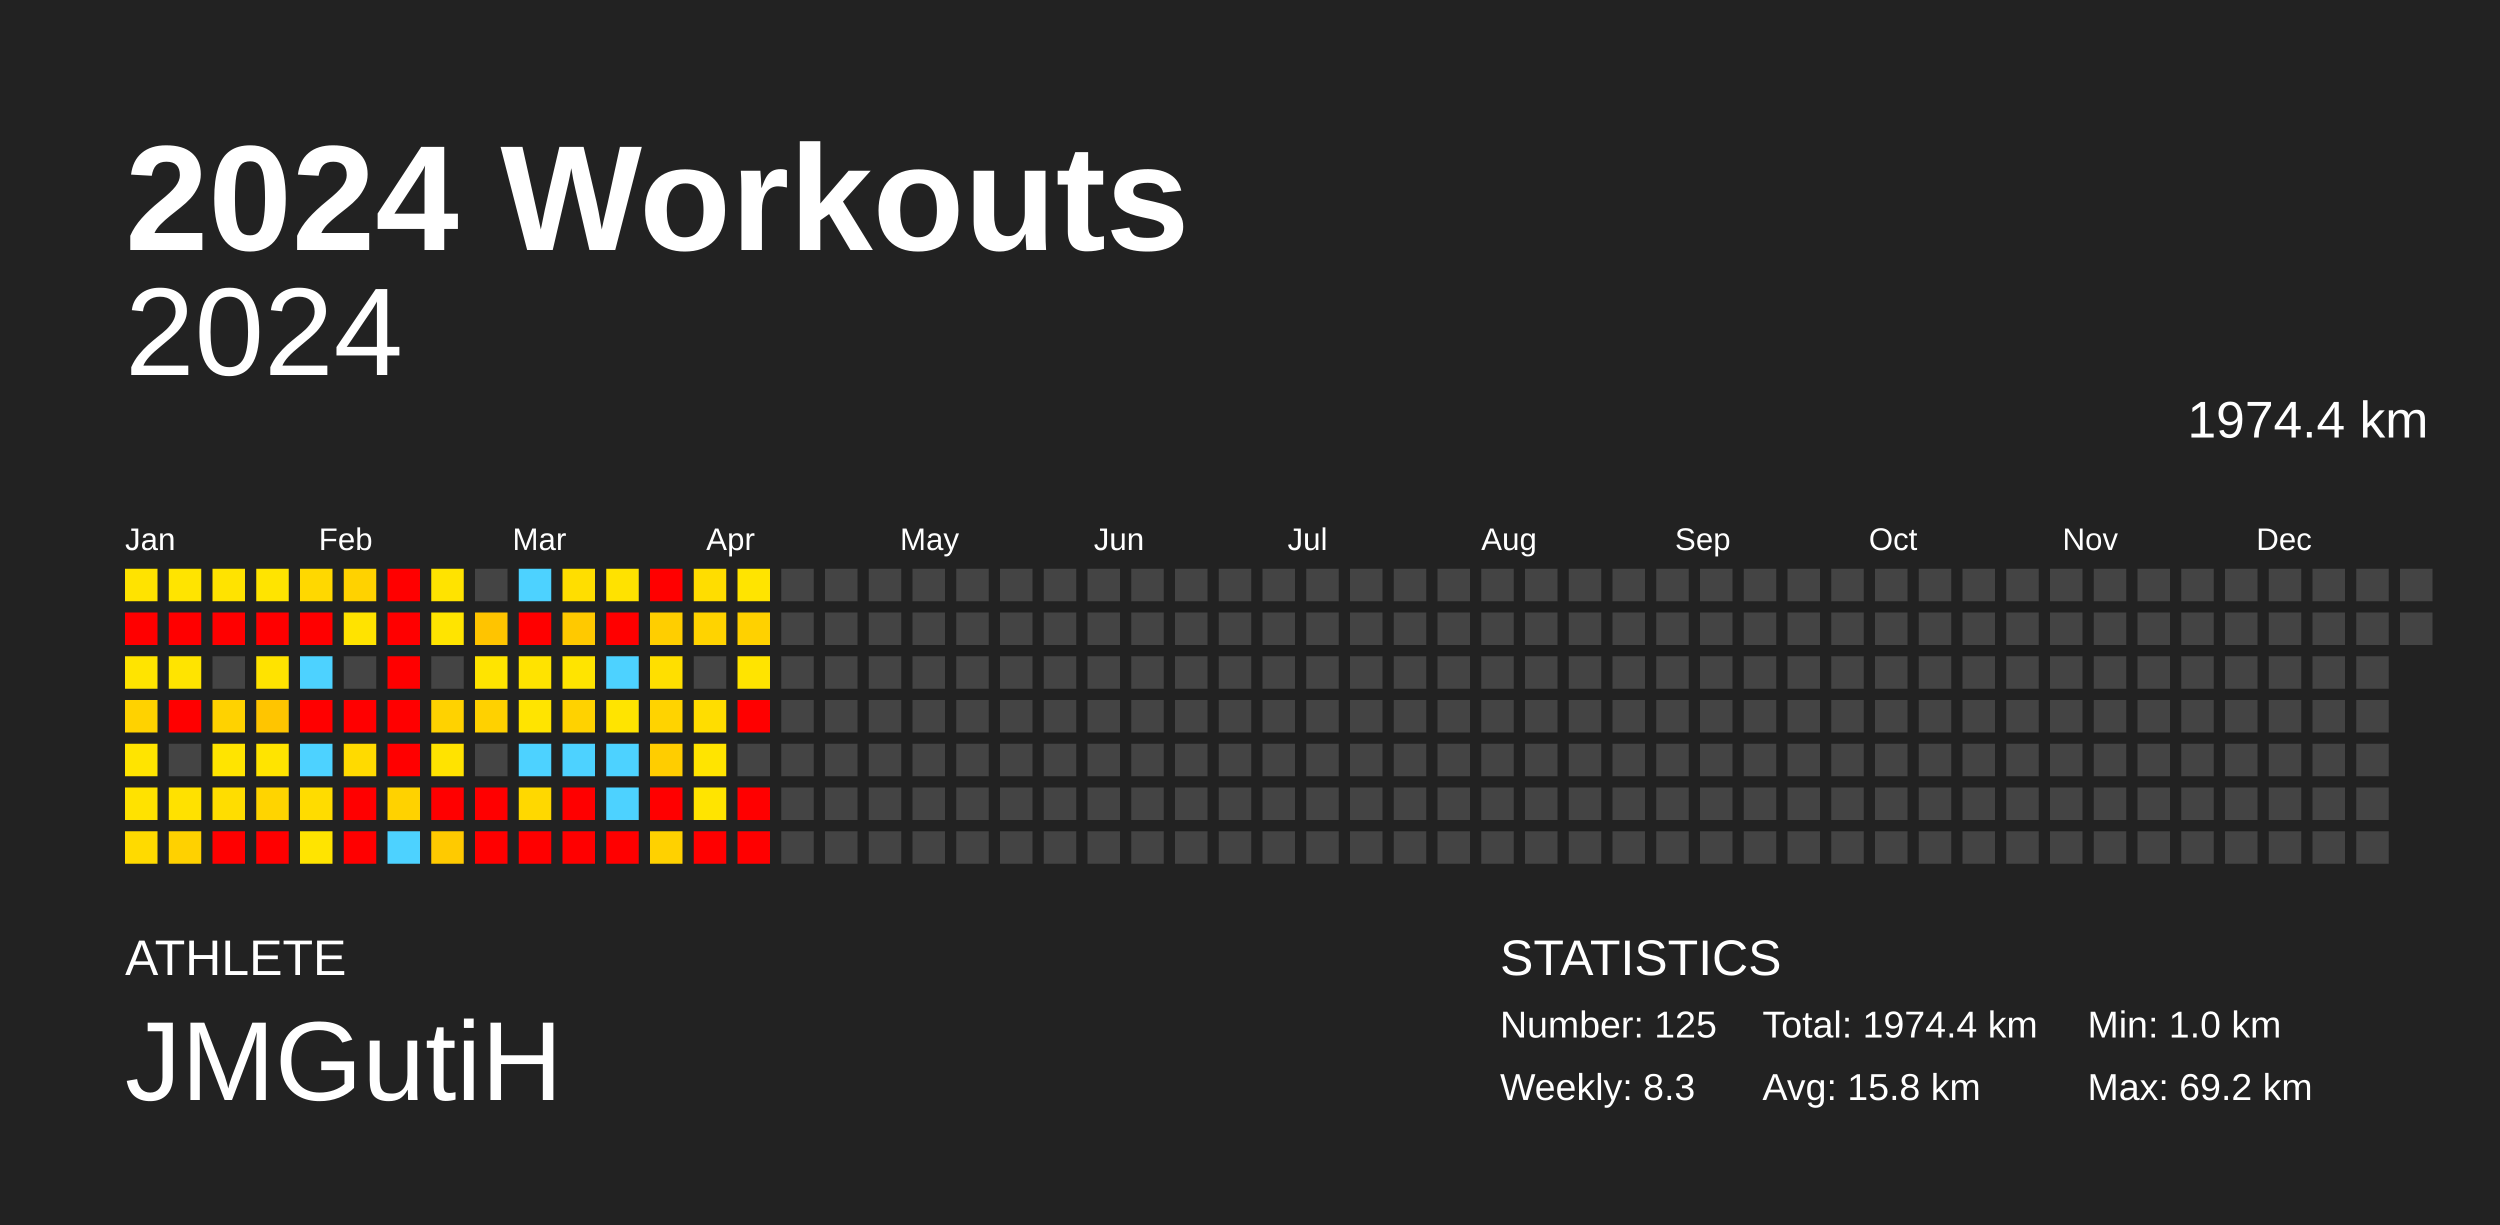
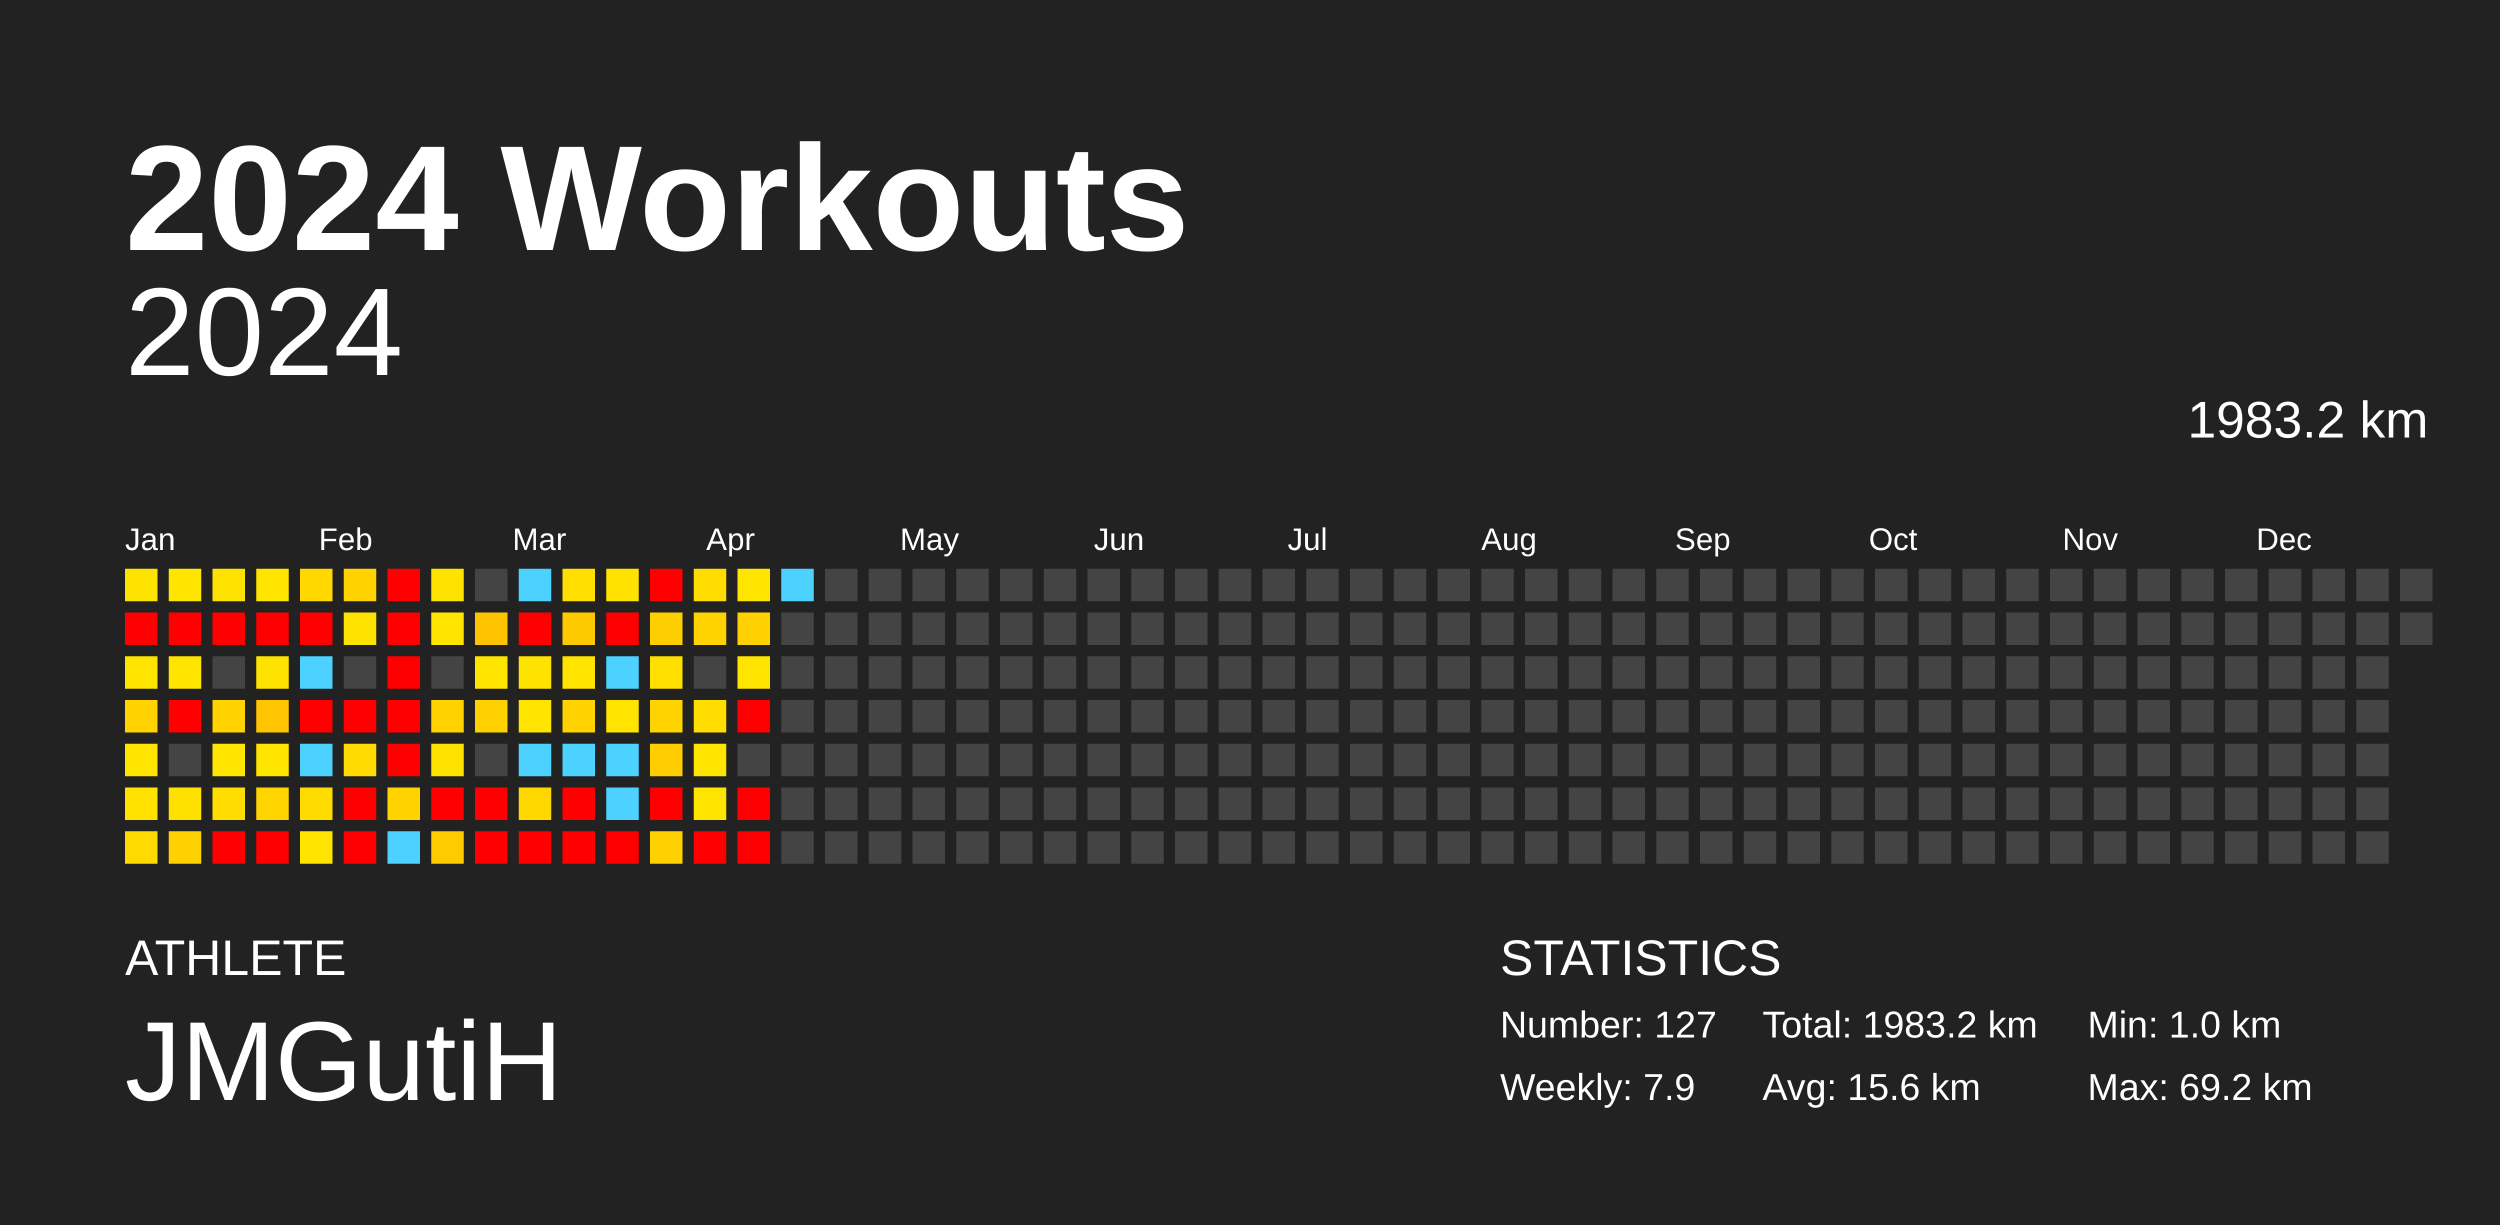
<svg xmlns="http://www.w3.org/2000/svg" baseProfile="full" height="98mm" version="1.1" viewBox="0,0,200,98" width="200mm">
  <defs />
  <rect fill="#222222" height="98" width="200" x="0" y="0" />
  <text fill="#FFFFFF" style="font-size:12px; font-family:Arial; font-weight:bold;" x="10" y="20">2024 Workouts</text>
  <text fill="#FFFFFF" style="font-size:4px; font-family:Arial" x="10" y="78">ATHLETE</text>
  <text fill="#FFFFFF" style="font-size:9px; font-family:Arial" x="10" y="88">JMGutiH</text>
  <text fill="#FFFFFF" style="font-size:4px; font-family:Arial" x="120" y="78">STATISTICS</text>
-   <text fill="#FFFFFF" style="font-size:3px; font-family:Arial" x="120" y="83">Number: 125</text>
-   <text fill="#FFFFFF" style="font-size:3px; font-family:Arial" x="120" y="88">Weekly: 8.3</text>
-   <text fill="#FFFFFF" style="font-size:3px; font-family:Arial" x="141" y="83">Total: 1974.4 km</text>
-   <text fill="#FFFFFF" style="font-size:3px; font-family:Arial" x="141" y="88">Avg: 15.8 km</text>
+   <text fill="#FFFFFF" style="font-size:3px; font-family:Arial" x="120" y="83">Number: 127</text>
+   <text fill="#FFFFFF" style="font-size:3px; font-family:Arial" x="120" y="88">Weekly: 7.9</text>
+   <text fill="#FFFFFF" style="font-size:3px; font-family:Arial" x="141" y="83">Total: 1983.2 km</text>
+   <text fill="#FFFFFF" style="font-size:3px; font-family:Arial" x="141" y="88">Avg: 15.6 km</text>
  <text fill="#FFFFFF" style="font-size:3px; font-family:Arial" x="167" y="83">Min: 1.0 km</text>
  <text fill="#FFFFFF" style="font-size:3px; font-family:Arial" x="167" y="88">Max: 69.2 km</text>
  <text alignment-baseline="hanging" fill="#FFFFFF" style="font-size:10.0px; font-family:Arial;" x="10" y="30">2024</text>
-   <text alignment-baseline="hanging" fill="#FFFFFF" style="font-size:4.125px; font-family:Arial;" x="175" y="35">1974.4 km</text>
+   <text alignment-baseline="hanging" fill="#FFFFFF" style="font-size:4.125px; font-family:Arial;" x="175" y="35">1983.2 km</text>
  <text fill="#FFFFFF" style="font-size:2.5px; font-family:Arial" x="10.0" y="44">Jan</text>
  <text fill="#FFFFFF" style="font-size:2.5px; font-family:Arial" x="25.5" y="44">Feb</text>
  <text fill="#FFFFFF" style="font-size:2.5px; font-family:Arial" x="41.0" y="44">Mar</text>
  <text fill="#FFFFFF" style="font-size:2.5px; font-family:Arial" x="56.5" y="44">Apr</text>
  <text fill="#FFFFFF" style="font-size:2.5px; font-family:Arial" x="72.0" y="44">May</text>
  <text fill="#FFFFFF" style="font-size:2.5px; font-family:Arial" x="87.5" y="44">Jun</text>
  <text fill="#FFFFFF" style="font-size:2.5px; font-family:Arial" x="103.0" y="44">Jul</text>
  <text fill="#FFFFFF" style="font-size:2.5px; font-family:Arial" x="118.5" y="44">Aug</text>
  <text fill="#FFFFFF" style="font-size:2.5px; font-family:Arial" x="134.0" y="44">Sep</text>
  <text fill="#FFFFFF" style="font-size:2.5px; font-family:Arial" x="149.5" y="44">Oct</text>
  <text fill="#FFFFFF" style="font-size:2.5px; font-family:Arial" x="165.0" y="44">Nov</text>
  <text fill="#FFFFFF" style="font-size:2.5px; font-family:Arial" x="180.5" y="44">Dec</text>
  <rect fill="#ffe300" height="2.6" width="2.6" x="10.0" y="45.5" />
  <rect fill="red" height="2.6" width="2.6" x="10.0" y="49.0" />
  <rect fill="#ffe400" height="2.6" width="2.6" x="10.0" y="52.5" />
  <rect fill="#ffd200" height="2.6" width="2.6" x="10.0" y="56.0" />
  <rect fill="#ffe400" height="2.6" width="2.6" x="10.0" y="59.5" />
  <rect fill="#ffe200" height="2.6" width="2.6" x="10.0" y="63.0" />
  <rect fill="#ffda00" height="2.6" width="2.6" x="10.0" y="66.5" />
  <rect fill="#ffe400" height="2.6" width="2.6" x="13.5" y="45.5" />
  <rect fill="red" height="2.6" width="2.6" x="13.5" y="49.0" />
  <rect fill="#ffe400" height="2.6" width="2.6" x="13.5" y="52.5" />
  <rect fill="red" height="2.6" width="2.6" x="13.5" y="56.0" />
  <rect fill="#444444" height="2.6" width="2.6" x="13.5" y="59.5" />
  <rect fill="#ffe100" height="2.6" width="2.6" x="13.5" y="63.0" />
  <rect fill="#ffd100" height="2.6" width="2.6" x="13.5" y="66.5" />
  <rect fill="#ffe300" height="2.6" width="2.6" x="17.0" y="45.5" />
  <rect fill="red" height="2.6" width="2.6" x="17.0" y="49.0" />
  <rect fill="#444444" height="2.6" width="2.6" x="17.0" y="52.5" />
  <rect fill="#ffd200" height="2.6" width="2.6" x="17.0" y="56.0" />
  <rect fill="#ffe400" height="2.6" width="2.6" x="17.0" y="59.5" />
  <rect fill="#ffdd00" height="2.6" width="2.6" x="17.0" y="63.0" />
  <rect fill="red" height="2.6" width="2.6" x="17.0" y="66.5" />
  <rect fill="#ffe400" height="2.6" width="2.6" x="20.5" y="45.5" />
  <rect fill="red" height="2.6" width="2.6" x="20.5" y="49.0" />
  <rect fill="#ffe300" height="2.6" width="2.6" x="20.5" y="52.5" />
  <rect fill="#ffc500" height="2.6" width="2.6" x="20.5" y="56.0" />
  <rect fill="#ffe400" height="2.6" width="2.6" x="20.5" y="59.5" />
  <rect fill="#ffd400" height="2.6" width="2.6" x="20.5" y="63.0" />
  <rect fill="red" height="2.6" width="2.6" x="20.5" y="66.5" />
  <rect fill="#ffd800" height="2.6" width="2.6" x="24.0" y="45.5" />
  <rect fill="red" height="2.6" width="2.6" x="24.0" y="49.0" />
  <rect fill="#4dd2ff" height="2.6" width="2.6" x="24.0" y="52.5" />
  <rect fill="red" height="2.6" width="2.6" x="24.0" y="56.0" />
  <rect fill="#4dd2ff" height="2.6" width="2.6" x="24.0" y="59.5" />
  <rect fill="#ffdc00" height="2.6" width="2.6" x="24.0" y="63.0" />
  <rect fill="#ffe400" height="2.6" width="2.6" x="24.0" y="66.5" />
  <rect fill="#ffd200" height="2.6" width="2.6" x="27.5" y="45.5" />
  <rect fill="#ffe300" height="2.6" width="2.6" x="27.5" y="49.0" />
  <rect fill="#444444" height="2.6" width="2.6" x="27.5" y="52.5" />
  <rect fill="red" height="2.6" width="2.6" x="27.5" y="56.0" />
  <rect fill="#ffda00" height="2.6" width="2.6" x="27.5" y="59.5" />
  <rect fill="red" height="2.6" width="2.6" x="27.5" y="63.0" />
  <rect fill="red" height="2.6" width="2.6" x="27.5" y="66.5" />
  <rect fill="red" height="2.6" width="2.6" x="31.0" y="45.5" />
  <rect fill="red" height="2.6" width="2.6" x="31.0" y="49.0" />
  <rect fill="red" height="2.6" width="2.6" x="31.0" y="52.5" />
  <rect fill="red" height="2.6" width="2.6" x="31.0" y="56.0" />
  <rect fill="red" height="2.6" width="2.6" x="31.0" y="59.5" />
  <rect fill="#ffd200" height="2.6" width="2.6" x="31.0" y="63.0" />
  <rect fill="#4dd2ff" height="2.6" width="2.6" x="31.0" y="66.5" />
  <rect fill="#ffe300" height="2.6" width="2.6" x="34.5" y="45.5" />
  <rect fill="#ffe400" height="2.6" width="2.6" x="34.5" y="49.0" />
  <rect fill="#444444" height="2.6" width="2.6" x="34.5" y="52.5" />
  <rect fill="#ffd200" height="2.6" width="2.6" x="34.5" y="56.0" />
  <rect fill="#ffe300" height="2.6" width="2.6" x="34.5" y="59.5" />
  <rect fill="red" height="2.6" width="2.6" x="34.5" y="63.0" />
  <rect fill="#ffca00" height="2.6" width="2.6" x="34.5" y="66.5" />
  <rect fill="#444444" height="2.6" width="2.6" x="38.0" y="45.5" />
  <rect fill="#ffc400" height="2.6" width="2.6" x="38.0" y="49.0" />
  <rect fill="#ffe400" height="2.6" width="2.6" x="38.0" y="52.5" />
  <rect fill="#ffd100" height="2.6" width="2.6" x="38.0" y="56.0" />
  <rect fill="#444444" height="2.6" width="2.6" x="38.0" y="59.5" />
  <rect fill="red" height="2.6" width="2.6" x="38.0" y="63.0" />
  <rect fill="red" height="2.6" width="2.6" x="38.0" y="66.5" />
  <rect fill="#4dd2ff" height="2.6" width="2.6" x="41.5" y="45.5" />
  <rect fill="red" height="2.6" width="2.6" x="41.5" y="49.0" />
  <rect fill="#ffe300" height="2.6" width="2.6" x="41.5" y="52.5" />
  <rect fill="#ffe400" height="2.6" width="2.6" x="41.5" y="56.0" />
  <rect fill="#4dd2ff" height="2.6" width="2.6" x="41.5" y="59.5" />
  <rect fill="#ffd800" height="2.6" width="2.6" x="41.5" y="63.0" />
  <rect fill="red" height="2.6" width="2.6" x="41.5" y="66.5" />
  <rect fill="#ffde00" height="2.6" width="2.6" x="45.0" y="45.5" />
  <rect fill="#ffc900" height="2.6" width="2.6" x="45.0" y="49.0" />
  <rect fill="#ffe400" height="2.6" width="2.6" x="45.0" y="52.5" />
  <rect fill="#ffd200" height="2.6" width="2.6" x="45.0" y="56.0" />
  <rect fill="#4dd2ff" height="2.6" width="2.6" x="45.0" y="59.5" />
  <rect fill="red" height="2.6" width="2.6" x="45.0" y="63.0" />
  <rect fill="red" height="2.6" width="2.6" x="45.0" y="66.5" />
  <rect fill="#ffe200" height="2.6" width="2.6" x="48.5" y="45.5" />
  <rect fill="red" height="2.6" width="2.6" x="48.5" y="49.0" />
  <rect fill="#4dd2ff" height="2.6" width="2.6" x="48.5" y="52.5" />
  <rect fill="#ffe400" height="2.6" width="2.6" x="48.5" y="56.0" />
  <rect fill="#4dd2ff" height="2.6" width="2.6" x="48.5" y="59.5" />
  <rect fill="#4dd2ff" height="2.6" width="2.6" x="48.5" y="63.0" />
  <rect fill="red" height="2.6" width="2.6" x="48.5" y="66.5" />
  <rect fill="red" height="2.6" width="2.6" x="52.0" y="45.5" />
  <rect fill="#ffce00" height="2.6" width="2.6" x="52.0" y="49.0" />
  <rect fill="#ffdf00" height="2.6" width="2.6" x="52.0" y="52.5" />
  <rect fill="#ffd300" height="2.6" width="2.6" x="52.0" y="56.0" />
  <rect fill="#ffcd00" height="2.6" width="2.6" x="52.0" y="59.5" />
  <rect fill="red" height="2.6" width="2.6" x="52.0" y="63.0" />
  <rect fill="#ffd100" height="2.6" width="2.6" x="52.0" y="66.5" />
  <rect fill="#ffdd00" height="2.6" width="2.6" x="55.5" y="45.5" />
  <rect fill="#ffd300" height="2.6" width="2.6" x="55.5" y="49.0" />
  <rect fill="#444444" height="2.6" width="2.6" x="55.5" y="52.5" />
  <rect fill="#ffdd00" height="2.6" width="2.6" x="55.5" y="56.0" />
  <rect fill="#ffe400" height="2.6" width="2.6" x="55.5" y="59.5" />
  <rect fill="#ffe400" height="2.6" width="2.6" x="55.5" y="63.0" />
  <rect fill="red" height="2.6" width="2.6" x="55.5" y="66.5" />
  <rect fill="#ffe400" height="2.6" width="2.6" x="59.0" y="45.5" />
  <rect fill="#ffd100" height="2.6" width="2.6" x="59.0" y="49.0" />
  <rect fill="#ffe400" height="2.6" width="2.6" x="59.0" y="52.5" />
  <rect fill="red" height="2.6" width="2.6" x="59.0" y="56.0" />
  <rect fill="#444444" height="2.6" width="2.6" x="59.0" y="59.5" />
  <rect fill="red" height="2.6" width="2.6" x="59.0" y="63.0" />
  <rect fill="red" height="2.6" width="2.6" x="59.0" y="66.5" />
-   <rect fill="#444444" height="2.6" width="2.6" x="62.5" y="45.5" />
+   <rect fill="#4dd2ff" height="2.6" width="2.6" x="62.5" y="45.5" />
  <rect fill="#444444" height="2.6" width="2.6" x="62.5" y="49.0" />
  <rect fill="#444444" height="2.6" width="2.6" x="62.5" y="52.5" />
  <rect fill="#444444" height="2.6" width="2.6" x="62.5" y="56.0" />
  <rect fill="#444444" height="2.6" width="2.6" x="62.5" y="59.5" />
  <rect fill="#444444" height="2.6" width="2.6" x="62.5" y="63.0" />
  <rect fill="#444444" height="2.6" width="2.6" x="62.5" y="66.5" />
  <rect fill="#444444" height="2.6" width="2.6" x="66.0" y="45.5" />
  <rect fill="#444444" height="2.6" width="2.6" x="66.0" y="49.0" />
  <rect fill="#444444" height="2.6" width="2.6" x="66.0" y="52.5" />
  <rect fill="#444444" height="2.6" width="2.6" x="66.0" y="56.0" />
  <rect fill="#444444" height="2.6" width="2.6" x="66.0" y="59.5" />
  <rect fill="#444444" height="2.6" width="2.6" x="66.0" y="63.0" />
  <rect fill="#444444" height="2.6" width="2.6" x="66.0" y="66.5" />
  <rect fill="#444444" height="2.6" width="2.6" x="69.5" y="45.5" />
  <rect fill="#444444" height="2.6" width="2.6" x="69.5" y="49.0" />
  <rect fill="#444444" height="2.6" width="2.6" x="69.5" y="52.5" />
  <rect fill="#444444" height="2.6" width="2.6" x="69.5" y="56.0" />
  <rect fill="#444444" height="2.6" width="2.6" x="69.5" y="59.5" />
  <rect fill="#444444" height="2.6" width="2.6" x="69.5" y="63.0" />
  <rect fill="#444444" height="2.6" width="2.6" x="69.5" y="66.5" />
  <rect fill="#444444" height="2.6" width="2.6" x="73.0" y="45.5" />
  <rect fill="#444444" height="2.6" width="2.6" x="73.0" y="49.0" />
  <rect fill="#444444" height="2.6" width="2.6" x="73.0" y="52.5" />
  <rect fill="#444444" height="2.6" width="2.6" x="73.0" y="56.0" />
  <rect fill="#444444" height="2.6" width="2.6" x="73.0" y="59.5" />
  <rect fill="#444444" height="2.6" width="2.6" x="73.0" y="63.0" />
  <rect fill="#444444" height="2.6" width="2.6" x="73.0" y="66.5" />
  <rect fill="#444444" height="2.6" width="2.6" x="76.5" y="45.5" />
  <rect fill="#444444" height="2.6" width="2.6" x="76.5" y="49.0" />
  <rect fill="#444444" height="2.6" width="2.6" x="76.5" y="52.5" />
  <rect fill="#444444" height="2.6" width="2.6" x="76.5" y="56.0" />
  <rect fill="#444444" height="2.6" width="2.6" x="76.5" y="59.5" />
  <rect fill="#444444" height="2.6" width="2.6" x="76.5" y="63.0" />
  <rect fill="#444444" height="2.6" width="2.6" x="76.5" y="66.5" />
  <rect fill="#444444" height="2.6" width="2.6" x="80.0" y="45.5" />
  <rect fill="#444444" height="2.6" width="2.6" x="80.0" y="49.0" />
  <rect fill="#444444" height="2.6" width="2.6" x="80.0" y="52.5" />
  <rect fill="#444444" height="2.6" width="2.6" x="80.0" y="56.0" />
  <rect fill="#444444" height="2.6" width="2.6" x="80.0" y="59.5" />
  <rect fill="#444444" height="2.6" width="2.6" x="80.0" y="63.0" />
  <rect fill="#444444" height="2.6" width="2.6" x="80.0" y="66.5" />
  <rect fill="#444444" height="2.6" width="2.6" x="83.5" y="45.5" />
  <rect fill="#444444" height="2.6" width="2.6" x="83.5" y="49.0" />
  <rect fill="#444444" height="2.6" width="2.6" x="83.5" y="52.5" />
  <rect fill="#444444" height="2.6" width="2.6" x="83.5" y="56.0" />
  <rect fill="#444444" height="2.6" width="2.6" x="83.5" y="59.5" />
  <rect fill="#444444" height="2.6" width="2.6" x="83.5" y="63.0" />
  <rect fill="#444444" height="2.6" width="2.6" x="83.5" y="66.5" />
  <rect fill="#444444" height="2.6" width="2.6" x="87.0" y="45.5" />
  <rect fill="#444444" height="2.6" width="2.6" x="87.0" y="49.0" />
  <rect fill="#444444" height="2.6" width="2.6" x="87.0" y="52.5" />
  <rect fill="#444444" height="2.6" width="2.6" x="87.0" y="56.0" />
  <rect fill="#444444" height="2.6" width="2.6" x="87.0" y="59.5" />
  <rect fill="#444444" height="2.6" width="2.6" x="87.0" y="63.0" />
  <rect fill="#444444" height="2.6" width="2.6" x="87.0" y="66.5" />
  <rect fill="#444444" height="2.6" width="2.6" x="90.5" y="45.5" />
  <rect fill="#444444" height="2.6" width="2.6" x="90.5" y="49.0" />
  <rect fill="#444444" height="2.6" width="2.6" x="90.5" y="52.5" />
  <rect fill="#444444" height="2.6" width="2.6" x="90.5" y="56.0" />
  <rect fill="#444444" height="2.6" width="2.6" x="90.5" y="59.5" />
  <rect fill="#444444" height="2.6" width="2.6" x="90.5" y="63.0" />
  <rect fill="#444444" height="2.6" width="2.6" x="90.5" y="66.5" />
  <rect fill="#444444" height="2.6" width="2.6" x="94.0" y="45.5" />
  <rect fill="#444444" height="2.6" width="2.6" x="94.0" y="49.0" />
  <rect fill="#444444" height="2.6" width="2.6" x="94.0" y="52.5" />
  <rect fill="#444444" height="2.6" width="2.6" x="94.0" y="56.0" />
  <rect fill="#444444" height="2.6" width="2.6" x="94.0" y="59.5" />
  <rect fill="#444444" height="2.6" width="2.6" x="94.0" y="63.0" />
  <rect fill="#444444" height="2.6" width="2.6" x="94.0" y="66.5" />
  <rect fill="#444444" height="2.6" width="2.6" x="97.5" y="45.5" />
  <rect fill="#444444" height="2.6" width="2.6" x="97.5" y="49.0" />
  <rect fill="#444444" height="2.6" width="2.6" x="97.5" y="52.5" />
  <rect fill="#444444" height="2.6" width="2.6" x="97.5" y="56.0" />
  <rect fill="#444444" height="2.6" width="2.6" x="97.5" y="59.5" />
  <rect fill="#444444" height="2.6" width="2.6" x="97.5" y="63.0" />
  <rect fill="#444444" height="2.6" width="2.6" x="97.5" y="66.5" />
  <rect fill="#444444" height="2.6" width="2.6" x="101.0" y="45.5" />
  <rect fill="#444444" height="2.6" width="2.6" x="101.0" y="49.0" />
  <rect fill="#444444" height="2.6" width="2.6" x="101.0" y="52.5" />
  <rect fill="#444444" height="2.6" width="2.6" x="101.0" y="56.0" />
  <rect fill="#444444" height="2.6" width="2.6" x="101.0" y="59.5" />
  <rect fill="#444444" height="2.6" width="2.6" x="101.0" y="63.0" />
  <rect fill="#444444" height="2.6" width="2.6" x="101.0" y="66.5" />
  <rect fill="#444444" height="2.6" width="2.6" x="104.5" y="45.5" />
  <rect fill="#444444" height="2.6" width="2.6" x="104.5" y="49.0" />
  <rect fill="#444444" height="2.6" width="2.6" x="104.5" y="52.5" />
  <rect fill="#444444" height="2.6" width="2.6" x="104.5" y="56.0" />
  <rect fill="#444444" height="2.6" width="2.6" x="104.5" y="59.5" />
  <rect fill="#444444" height="2.6" width="2.6" x="104.5" y="63.0" />
  <rect fill="#444444" height="2.6" width="2.6" x="104.5" y="66.5" />
  <rect fill="#444444" height="2.6" width="2.6" x="108.0" y="45.5" />
  <rect fill="#444444" height="2.6" width="2.6" x="108.0" y="49.0" />
  <rect fill="#444444" height="2.6" width="2.6" x="108.0" y="52.5" />
  <rect fill="#444444" height="2.6" width="2.6" x="108.0" y="56.0" />
  <rect fill="#444444" height="2.6" width="2.6" x="108.0" y="59.5" />
  <rect fill="#444444" height="2.6" width="2.6" x="108.0" y="63.0" />
  <rect fill="#444444" height="2.6" width="2.6" x="108.0" y="66.5" />
  <rect fill="#444444" height="2.6" width="2.6" x="111.5" y="45.5" />
  <rect fill="#444444" height="2.6" width="2.6" x="111.5" y="49.0" />
  <rect fill="#444444" height="2.6" width="2.6" x="111.5" y="52.5" />
  <rect fill="#444444" height="2.6" width="2.6" x="111.5" y="56.0" />
  <rect fill="#444444" height="2.6" width="2.6" x="111.5" y="59.5" />
  <rect fill="#444444" height="2.6" width="2.6" x="111.5" y="63.0" />
  <rect fill="#444444" height="2.6" width="2.6" x="111.5" y="66.5" />
  <rect fill="#444444" height="2.6" width="2.6" x="115.0" y="45.5" />
  <rect fill="#444444" height="2.6" width="2.6" x="115.0" y="49.0" />
  <rect fill="#444444" height="2.6" width="2.6" x="115.0" y="52.5" />
  <rect fill="#444444" height="2.6" width="2.6" x="115.0" y="56.0" />
  <rect fill="#444444" height="2.6" width="2.6" x="115.0" y="59.5" />
  <rect fill="#444444" height="2.6" width="2.6" x="115.0" y="63.0" />
  <rect fill="#444444" height="2.6" width="2.6" x="115.0" y="66.5" />
  <rect fill="#444444" height="2.6" width="2.6" x="118.5" y="45.5" />
  <rect fill="#444444" height="2.6" width="2.6" x="118.5" y="49.0" />
  <rect fill="#444444" height="2.6" width="2.6" x="118.5" y="52.5" />
  <rect fill="#444444" height="2.6" width="2.6" x="118.5" y="56.0" />
  <rect fill="#444444" height="2.6" width="2.6" x="118.5" y="59.5" />
  <rect fill="#444444" height="2.6" width="2.6" x="118.5" y="63.0" />
  <rect fill="#444444" height="2.6" width="2.6" x="118.5" y="66.5" />
  <rect fill="#444444" height="2.6" width="2.6" x="122.0" y="45.5" />
  <rect fill="#444444" height="2.6" width="2.6" x="122.0" y="49.0" />
  <rect fill="#444444" height="2.6" width="2.6" x="122.0" y="52.5" />
  <rect fill="#444444" height="2.6" width="2.6" x="122.0" y="56.0" />
  <rect fill="#444444" height="2.6" width="2.6" x="122.0" y="59.5" />
  <rect fill="#444444" height="2.6" width="2.6" x="122.0" y="63.0" />
  <rect fill="#444444" height="2.6" width="2.6" x="122.0" y="66.5" />
  <rect fill="#444444" height="2.6" width="2.6" x="125.5" y="45.5" />
  <rect fill="#444444" height="2.6" width="2.6" x="125.5" y="49.0" />
  <rect fill="#444444" height="2.6" width="2.6" x="125.5" y="52.5" />
  <rect fill="#444444" height="2.6" width="2.6" x="125.5" y="56.0" />
  <rect fill="#444444" height="2.6" width="2.6" x="125.5" y="59.5" />
  <rect fill="#444444" height="2.6" width="2.6" x="125.5" y="63.0" />
  <rect fill="#444444" height="2.6" width="2.6" x="125.5" y="66.5" />
  <rect fill="#444444" height="2.6" width="2.6" x="129.0" y="45.5" />
  <rect fill="#444444" height="2.6" width="2.6" x="129.0" y="49.0" />
  <rect fill="#444444" height="2.6" width="2.6" x="129.0" y="52.5" />
  <rect fill="#444444" height="2.6" width="2.6" x="129.0" y="56.0" />
  <rect fill="#444444" height="2.6" width="2.6" x="129.0" y="59.5" />
  <rect fill="#444444" height="2.6" width="2.6" x="129.0" y="63.0" />
  <rect fill="#444444" height="2.6" width="2.6" x="129.0" y="66.5" />
  <rect fill="#444444" height="2.6" width="2.6" x="132.5" y="45.5" />
  <rect fill="#444444" height="2.6" width="2.6" x="132.5" y="49.0" />
  <rect fill="#444444" height="2.6" width="2.6" x="132.5" y="52.5" />
  <rect fill="#444444" height="2.6" width="2.6" x="132.5" y="56.0" />
  <rect fill="#444444" height="2.6" width="2.6" x="132.5" y="59.5" />
  <rect fill="#444444" height="2.6" width="2.6" x="132.5" y="63.0" />
  <rect fill="#444444" height="2.6" width="2.6" x="132.5" y="66.5" />
  <rect fill="#444444" height="2.6" width="2.6" x="136.0" y="45.5" />
  <rect fill="#444444" height="2.6" width="2.6" x="136.0" y="49.0" />
  <rect fill="#444444" height="2.6" width="2.6" x="136.0" y="52.5" />
  <rect fill="#444444" height="2.6" width="2.6" x="136.0" y="56.0" />
  <rect fill="#444444" height="2.6" width="2.6" x="136.0" y="59.5" />
  <rect fill="#444444" height="2.6" width="2.6" x="136.0" y="63.0" />
  <rect fill="#444444" height="2.6" width="2.6" x="136.0" y="66.5" />
  <rect fill="#444444" height="2.6" width="2.6" x="139.5" y="45.5" />
  <rect fill="#444444" height="2.6" width="2.6" x="139.5" y="49.0" />
  <rect fill="#444444" height="2.6" width="2.6" x="139.5" y="52.5" />
  <rect fill="#444444" height="2.6" width="2.6" x="139.5" y="56.0" />
  <rect fill="#444444" height="2.6" width="2.6" x="139.5" y="59.5" />
  <rect fill="#444444" height="2.6" width="2.6" x="139.5" y="63.0" />
  <rect fill="#444444" height="2.6" width="2.6" x="139.5" y="66.5" />
  <rect fill="#444444" height="2.6" width="2.6" x="143.0" y="45.5" />
  <rect fill="#444444" height="2.6" width="2.6" x="143.0" y="49.0" />
  <rect fill="#444444" height="2.6" width="2.6" x="143.0" y="52.5" />
  <rect fill="#444444" height="2.6" width="2.6" x="143.0" y="56.0" />
  <rect fill="#444444" height="2.6" width="2.6" x="143.0" y="59.5" />
  <rect fill="#444444" height="2.6" width="2.6" x="143.0" y="63.0" />
  <rect fill="#444444" height="2.6" width="2.6" x="143.0" y="66.5" />
  <rect fill="#444444" height="2.6" width="2.6" x="146.5" y="45.5" />
  <rect fill="#444444" height="2.6" width="2.6" x="146.5" y="49.0" />
  <rect fill="#444444" height="2.6" width="2.6" x="146.5" y="52.5" />
  <rect fill="#444444" height="2.6" width="2.6" x="146.5" y="56.0" />
  <rect fill="#444444" height="2.6" width="2.6" x="146.5" y="59.5" />
  <rect fill="#444444" height="2.6" width="2.6" x="146.5" y="63.0" />
  <rect fill="#444444" height="2.6" width="2.6" x="146.5" y="66.5" />
  <rect fill="#444444" height="2.6" width="2.6" x="150.0" y="45.5" />
  <rect fill="#444444" height="2.6" width="2.6" x="150.0" y="49.0" />
  <rect fill="#444444" height="2.6" width="2.6" x="150.0" y="52.5" />
  <rect fill="#444444" height="2.6" width="2.6" x="150.0" y="56.0" />
  <rect fill="#444444" height="2.6" width="2.6" x="150.0" y="59.5" />
  <rect fill="#444444" height="2.6" width="2.6" x="150.0" y="63.0" />
  <rect fill="#444444" height="2.6" width="2.6" x="150.0" y="66.5" />
  <rect fill="#444444" height="2.6" width="2.6" x="153.5" y="45.5" />
  <rect fill="#444444" height="2.6" width="2.6" x="153.5" y="49.0" />
  <rect fill="#444444" height="2.6" width="2.6" x="153.5" y="52.5" />
  <rect fill="#444444" height="2.6" width="2.6" x="153.5" y="56.0" />
  <rect fill="#444444" height="2.6" width="2.6" x="153.5" y="59.5" />
  <rect fill="#444444" height="2.6" width="2.6" x="153.5" y="63.0" />
  <rect fill="#444444" height="2.6" width="2.6" x="153.5" y="66.5" />
  <rect fill="#444444" height="2.6" width="2.6" x="157.0" y="45.5" />
  <rect fill="#444444" height="2.6" width="2.6" x="157.0" y="49.0" />
  <rect fill="#444444" height="2.6" width="2.6" x="157.0" y="52.5" />
  <rect fill="#444444" height="2.6" width="2.6" x="157.0" y="56.0" />
  <rect fill="#444444" height="2.6" width="2.6" x="157.0" y="59.5" />
  <rect fill="#444444" height="2.6" width="2.6" x="157.0" y="63.0" />
  <rect fill="#444444" height="2.6" width="2.6" x="157.0" y="66.5" />
  <rect fill="#444444" height="2.6" width="2.6" x="160.5" y="45.5" />
  <rect fill="#444444" height="2.6" width="2.6" x="160.5" y="49.0" />
  <rect fill="#444444" height="2.6" width="2.6" x="160.5" y="52.5" />
  <rect fill="#444444" height="2.6" width="2.6" x="160.5" y="56.0" />
  <rect fill="#444444" height="2.6" width="2.6" x="160.5" y="59.5" />
  <rect fill="#444444" height="2.6" width="2.6" x="160.5" y="63.0" />
  <rect fill="#444444" height="2.6" width="2.6" x="160.5" y="66.5" />
  <rect fill="#444444" height="2.6" width="2.6" x="164.0" y="45.5" />
  <rect fill="#444444" height="2.6" width="2.6" x="164.0" y="49.0" />
  <rect fill="#444444" height="2.6" width="2.6" x="164.0" y="52.5" />
  <rect fill="#444444" height="2.6" width="2.6" x="164.0" y="56.0" />
  <rect fill="#444444" height="2.6" width="2.6" x="164.0" y="59.5" />
  <rect fill="#444444" height="2.6" width="2.6" x="164.0" y="63.0" />
  <rect fill="#444444" height="2.6" width="2.6" x="164.0" y="66.5" />
  <rect fill="#444444" height="2.6" width="2.6" x="167.5" y="45.5" />
  <rect fill="#444444" height="2.6" width="2.6" x="167.5" y="49.0" />
  <rect fill="#444444" height="2.6" width="2.6" x="167.5" y="52.5" />
  <rect fill="#444444" height="2.6" width="2.6" x="167.5" y="56.0" />
  <rect fill="#444444" height="2.6" width="2.6" x="167.5" y="59.5" />
  <rect fill="#444444" height="2.6" width="2.6" x="167.5" y="63.0" />
  <rect fill="#444444" height="2.6" width="2.6" x="167.5" y="66.5" />
  <rect fill="#444444" height="2.6" width="2.6" x="171.0" y="45.5" />
  <rect fill="#444444" height="2.6" width="2.6" x="171.0" y="49.0" />
  <rect fill="#444444" height="2.6" width="2.6" x="171.0" y="52.5" />
  <rect fill="#444444" height="2.6" width="2.6" x="171.0" y="56.0" />
  <rect fill="#444444" height="2.6" width="2.6" x="171.0" y="59.5" />
  <rect fill="#444444" height="2.6" width="2.6" x="171.0" y="63.0" />
  <rect fill="#444444" height="2.6" width="2.6" x="171.0" y="66.5" />
  <rect fill="#444444" height="2.6" width="2.6" x="174.5" y="45.5" />
  <rect fill="#444444" height="2.6" width="2.6" x="174.5" y="49.0" />
  <rect fill="#444444" height="2.6" width="2.6" x="174.5" y="52.5" />
  <rect fill="#444444" height="2.6" width="2.6" x="174.5" y="56.0" />
  <rect fill="#444444" height="2.6" width="2.6" x="174.5" y="59.5" />
  <rect fill="#444444" height="2.6" width="2.6" x="174.5" y="63.0" />
  <rect fill="#444444" height="2.6" width="2.6" x="174.5" y="66.5" />
  <rect fill="#444444" height="2.6" width="2.6" x="178.0" y="45.5" />
  <rect fill="#444444" height="2.6" width="2.6" x="178.0" y="49.0" />
  <rect fill="#444444" height="2.6" width="2.6" x="178.0" y="52.5" />
  <rect fill="#444444" height="2.6" width="2.6" x="178.0" y="56.0" />
  <rect fill="#444444" height="2.6" width="2.6" x="178.0" y="59.5" />
  <rect fill="#444444" height="2.6" width="2.6" x="178.0" y="63.0" />
  <rect fill="#444444" height="2.6" width="2.6" x="178.0" y="66.5" />
  <rect fill="#444444" height="2.6" width="2.6" x="181.5" y="45.5" />
  <rect fill="#444444" height="2.6" width="2.6" x="181.5" y="49.0" />
  <rect fill="#444444" height="2.6" width="2.6" x="181.5" y="52.5" />
  <rect fill="#444444" height="2.6" width="2.6" x="181.5" y="56.0" />
  <rect fill="#444444" height="2.6" width="2.6" x="181.5" y="59.5" />
  <rect fill="#444444" height="2.6" width="2.6" x="181.5" y="63.0" />
  <rect fill="#444444" height="2.6" width="2.6" x="181.5" y="66.5" />
  <rect fill="#444444" height="2.6" width="2.6" x="185.0" y="45.5" />
  <rect fill="#444444" height="2.6" width="2.6" x="185.0" y="49.0" />
  <rect fill="#444444" height="2.6" width="2.6" x="185.0" y="52.5" />
  <rect fill="#444444" height="2.6" width="2.6" x="185.0" y="56.0" />
  <rect fill="#444444" height="2.6" width="2.6" x="185.0" y="59.5" />
  <rect fill="#444444" height="2.6" width="2.6" x="185.0" y="63.0" />
  <rect fill="#444444" height="2.6" width="2.6" x="185.0" y="66.5" />
  <rect fill="#444444" height="2.6" width="2.6" x="188.5" y="45.5" />
  <rect fill="#444444" height="2.6" width="2.6" x="188.5" y="49.0" />
  <rect fill="#444444" height="2.6" width="2.6" x="188.5" y="52.5" />
  <rect fill="#444444" height="2.6" width="2.6" x="188.5" y="56.0" />
  <rect fill="#444444" height="2.6" width="2.6" x="188.5" y="59.5" />
  <rect fill="#444444" height="2.6" width="2.6" x="188.5" y="63.0" />
  <rect fill="#444444" height="2.6" width="2.6" x="188.5" y="66.5" />
  <rect fill="#444444" height="2.6" width="2.6" x="192.0" y="45.5" />
  <rect fill="#444444" height="2.6" width="2.6" x="192.0" y="49.0" />
</svg>
